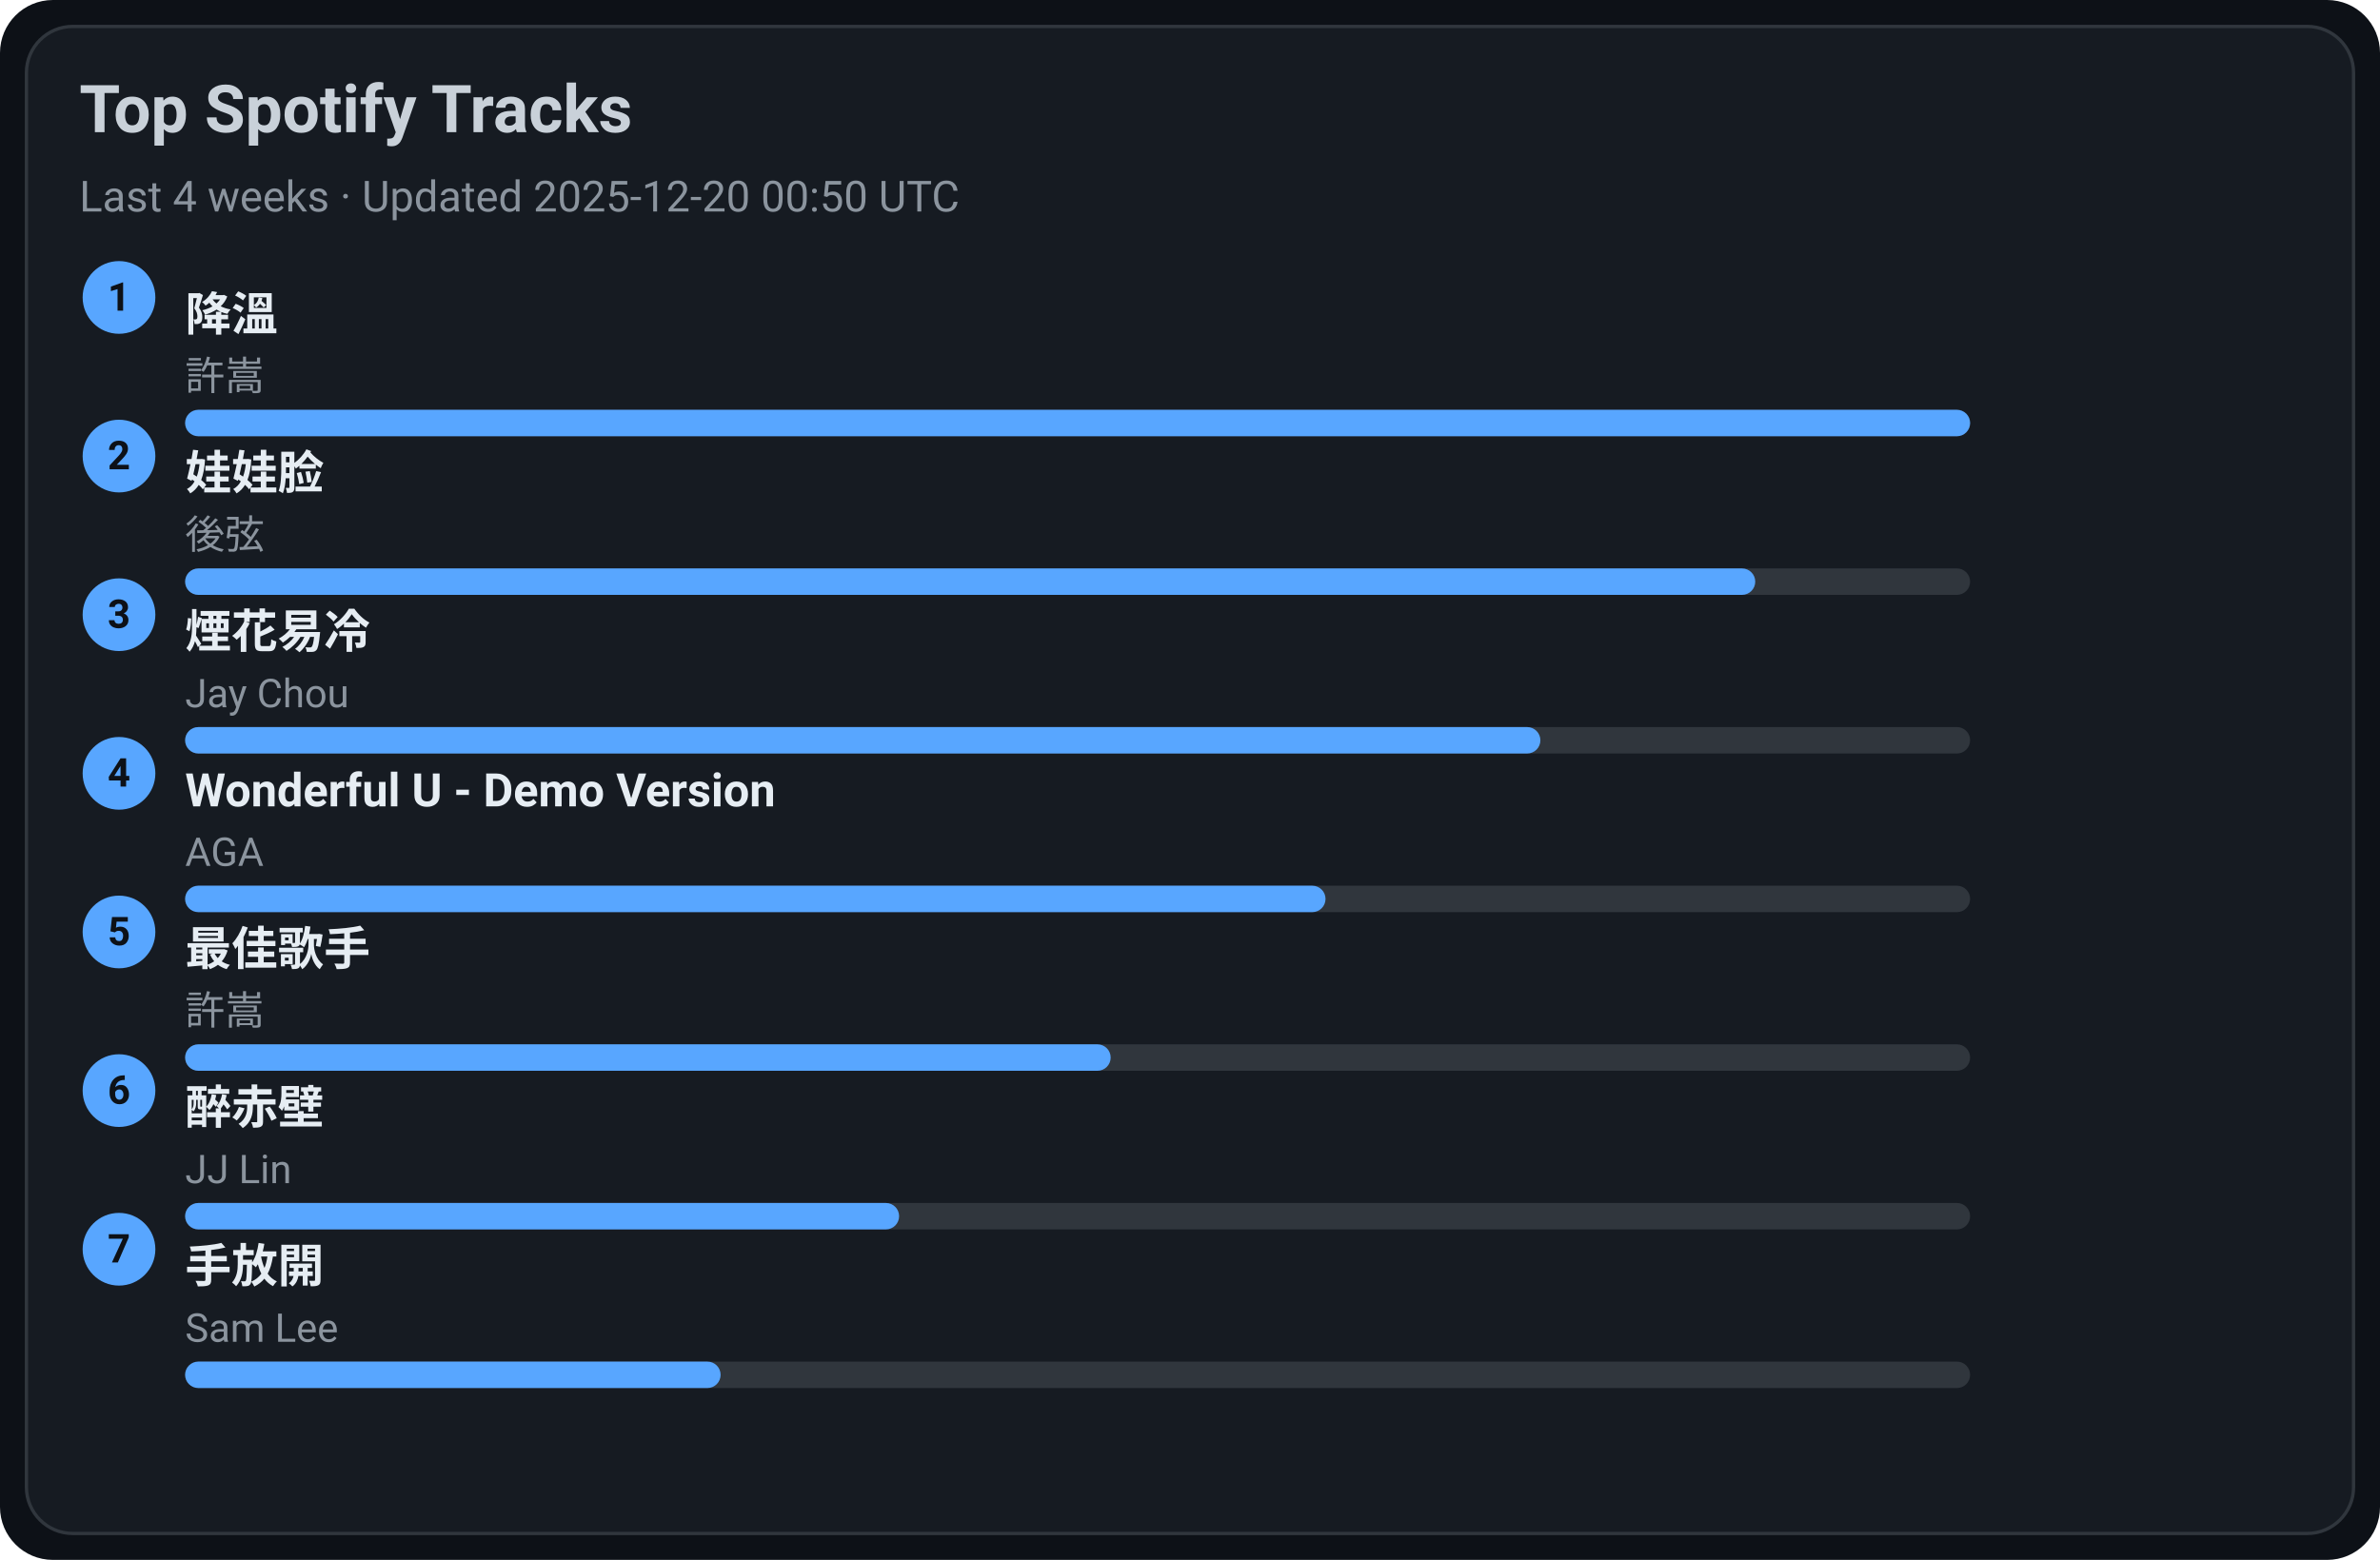
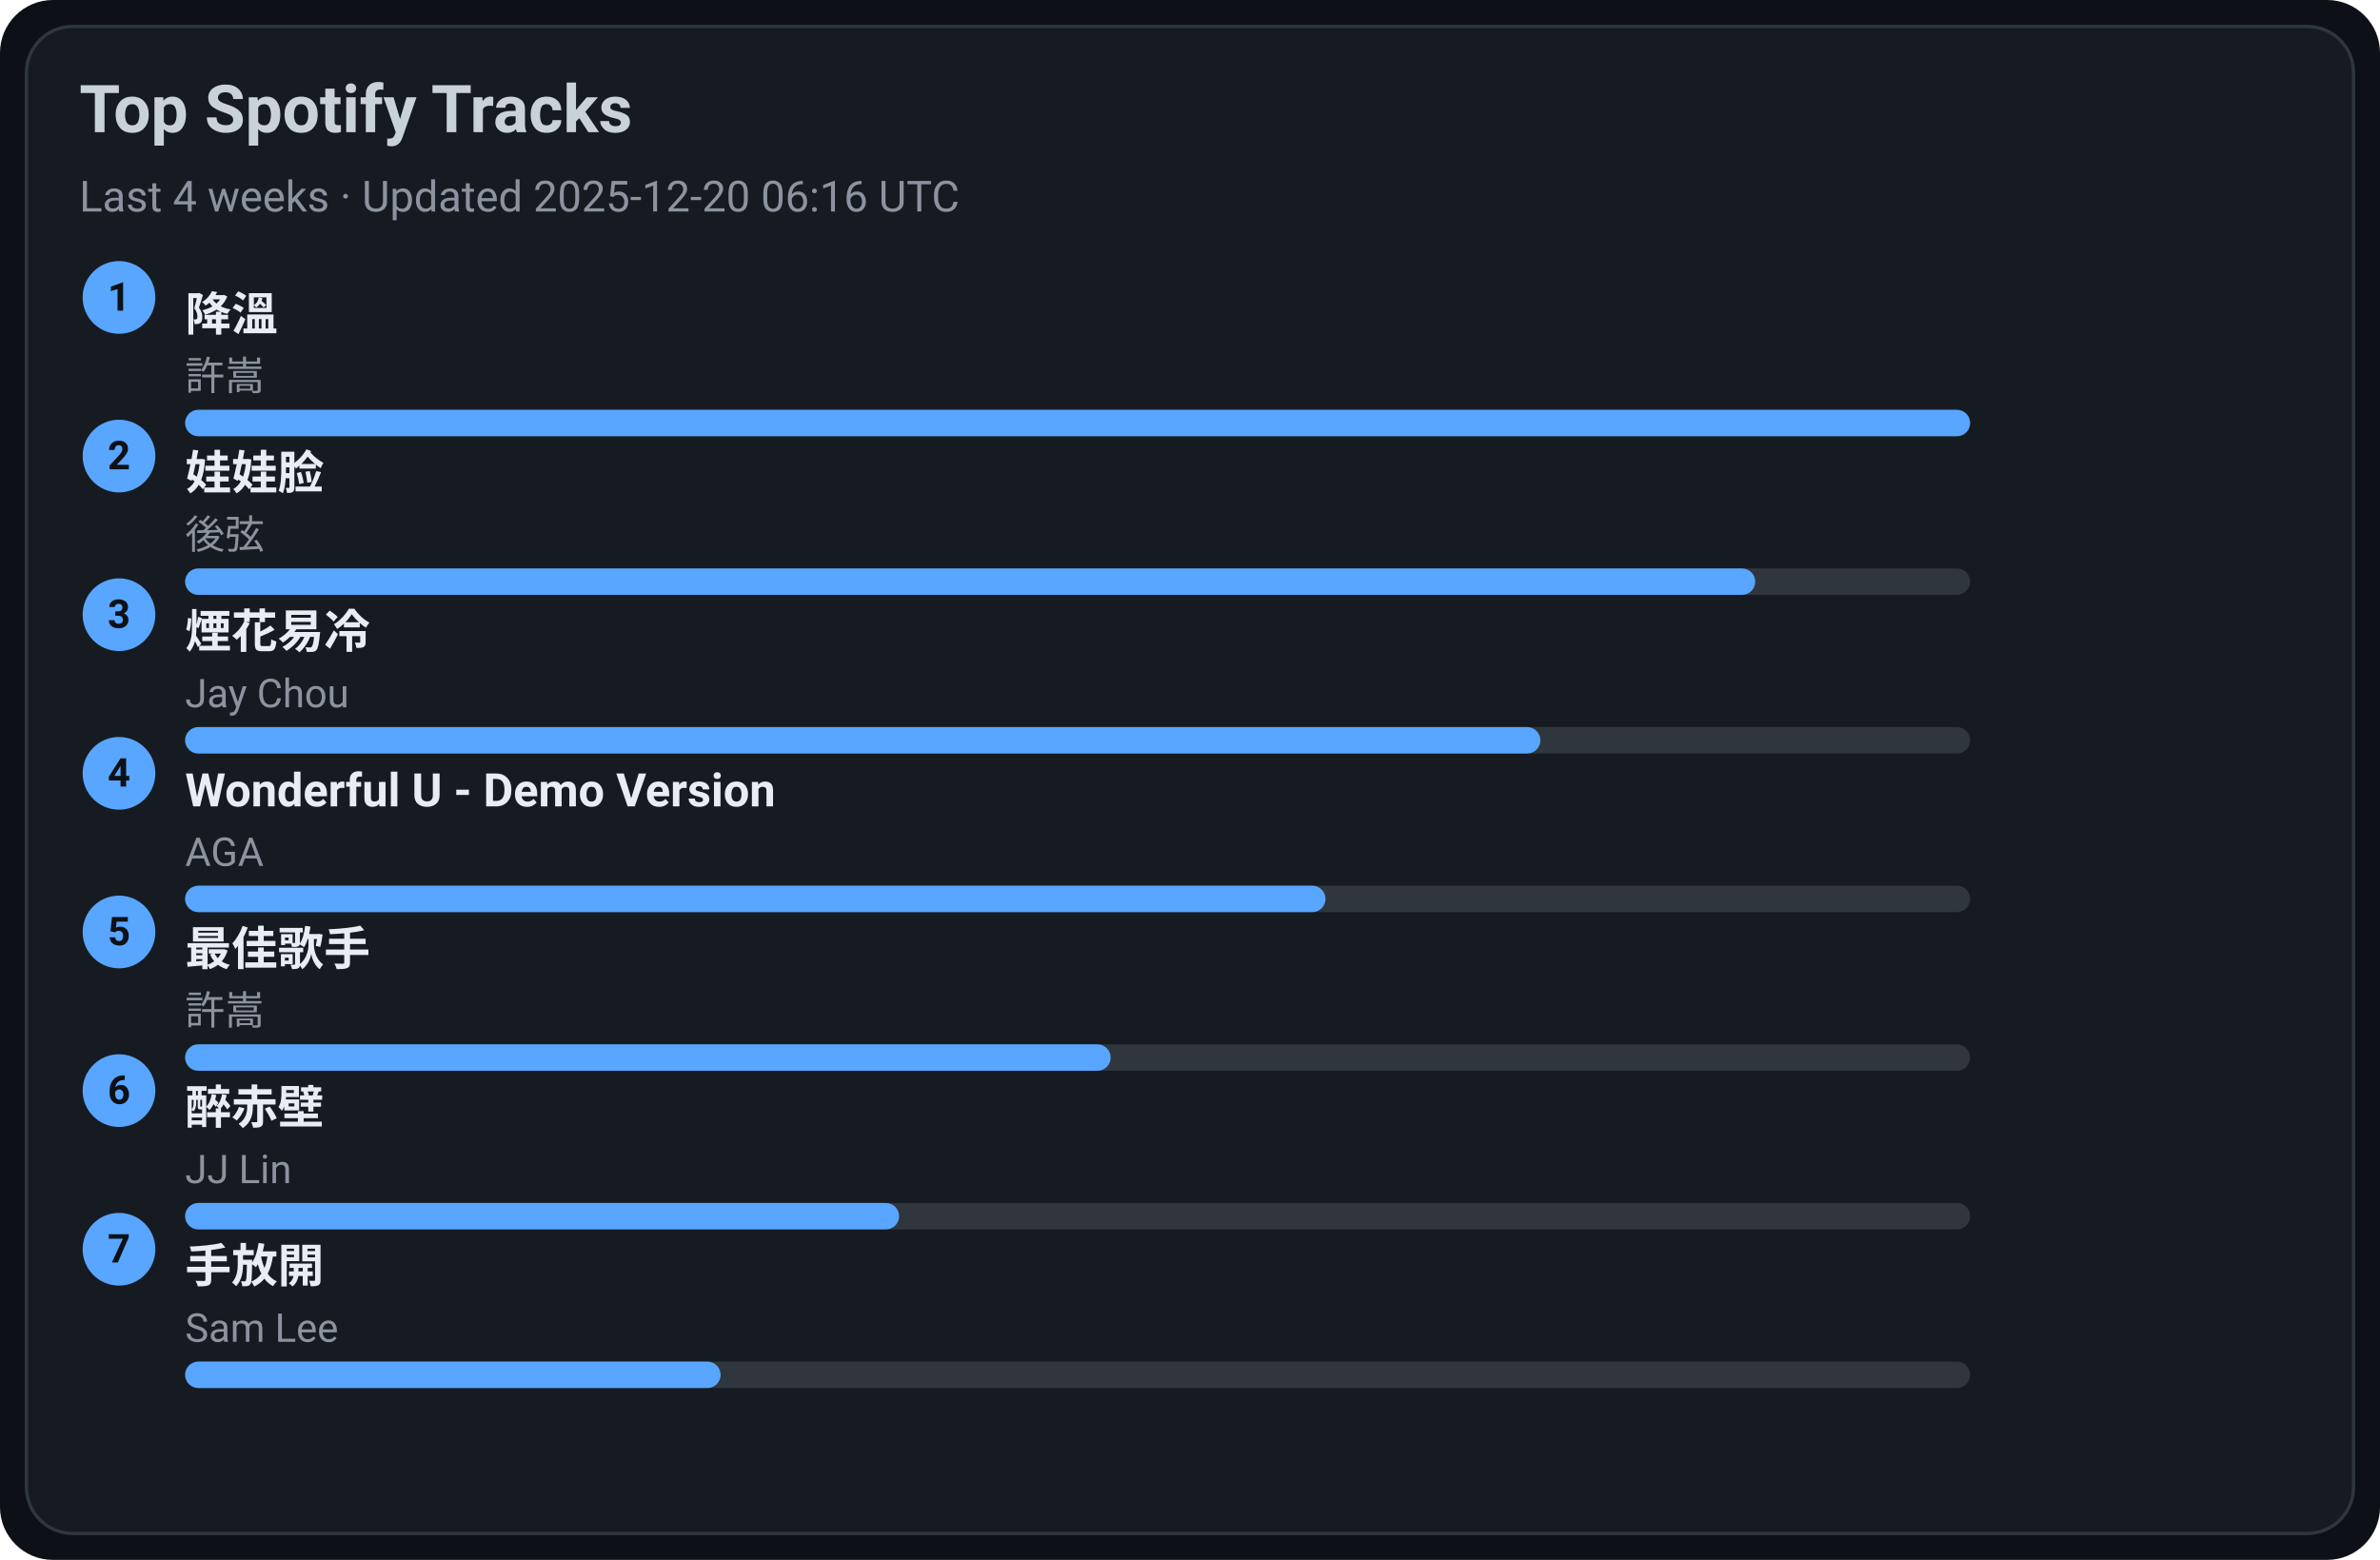
<svg xmlns="http://www.w3.org/2000/svg" width="720" height="472" viewBox="0 0 720 472">
  <style>text{font-family:-apple-system,BlinkMacSystemFont,Segoe UI,Roboto,Ubuntu,Helvetica Neue,Arial,Noto Sans,sans-serif}</style>
  <rect width="720" height="472" rx="16" fill="#0d1117" />
  <rect x="8" y="8" width="704" height="456" rx="14" fill="#161b22" stroke="#30363d" />
  <text x="24" y="40" font-size="20" fill="#c9d1d9" font-weight="600">Top Spotify Tracks</text>
-   <text x="24" y="64" font-size="13" fill="#8b949e">Last 4 weeks · Updated 2025-12-20 00:50 UTC</text>
+   <text x="24" y="64" font-size="13" fill="#8b949e">Last 4 weeks · Updated 2025-12-20 06:16 UTC</text>
  <circle cx="36" cy="90" r="11" fill="#58a6ff" />
  <text x="36" y="94" text-anchor="middle" font-size="12" fill="#0d1117" font-weight="700">1</text>
  <a href="https://open.spotify.com/track/2q9uhrOfyOnBa3oWR1PfYT" target="_blank" rel="noopener noreferrer">
    <text x="56" y="100" font-size="14" fill="#e6edf3" font-weight="600">降溫</text>
  </a>
  <text x="56" y="118" font-size="12" fill="#8b949e">許嵩</text>
  <rect x="56" y="124" width="540" height="8" rx="4" fill="#30363d" />
  <rect x="56" y="124" width="540" height="8" rx="4" fill="#58a6ff" />
  <circle cx="36" cy="138" r="11" fill="#58a6ff" />
  <text x="36" y="142" text-anchor="middle" font-size="12" fill="#0d1117" font-weight="700">2</text>
  <a href="https://open.spotify.com/track/08ouEICweFmqfgPJnRIQkE" target="_blank" rel="noopener noreferrer">
    <text x="56" y="148" font-size="14" fill="#e6edf3" font-weight="600">娃娃脸</text>
  </a>
  <text x="56" y="166" font-size="12" fill="#8b949e">後弦</text>
  <rect x="56" y="172" width="540" height="8" rx="4" fill="#30363d" />
  <rect x="56" y="172" width="475" height="8" rx="4" fill="#58a6ff" />
  <circle cx="36" cy="186" r="11" fill="#58a6ff" />
  <text x="36" y="190" text-anchor="middle" font-size="12" fill="#0d1117" font-weight="700">3</text>
  <a href="https://open.spotify.com/track/24beWW0pQCJEF3IVSpIryu" target="_blank" rel="noopener noreferrer">
    <text x="56" y="196" font-size="14" fill="#e6edf3" font-weight="600">煙花易冷</text>
  </a>
  <text x="56" y="214" font-size="12" fill="#8b949e">Jay Chou</text>
  <rect x="56" y="220" width="540" height="8" rx="4" fill="#30363d" />
  <rect x="56" y="220" width="410" height="8" rx="4" fill="#58a6ff" />
  <circle cx="36" cy="234" r="11" fill="#58a6ff" />
  <text x="36" y="238" text-anchor="middle" font-size="12" fill="#0d1117" font-weight="700">4</text>
  <a href="https://open.spotify.com/track/2eSNpIOFoi1Q8wxw6CycXJ" target="_blank" rel="noopener noreferrer">
    <text x="56" y="244" font-size="14" fill="#e6edf3" font-weight="600">Wonderful U - Demo Version</text>
  </a>
  <text x="56" y="262" font-size="12" fill="#8b949e">AGA</text>
  <rect x="56" y="268" width="540" height="8" rx="4" fill="#30363d" />
  <rect x="56" y="268" width="345" height="8" rx="4" fill="#58a6ff" />
  <circle cx="36" cy="282" r="11" fill="#58a6ff" />
  <text x="36" y="286" text-anchor="middle" font-size="12" fill="#0d1117" font-weight="700">5</text>
  <a href="https://open.spotify.com/track/1tXkID53w0fBaY5p3MjNxN" target="_blank" rel="noopener noreferrer">
    <text x="56" y="292" font-size="14" fill="#e6edf3" font-weight="600">最佳歌手</text>
  </a>
  <text x="56" y="310" font-size="12" fill="#8b949e">許嵩</text>
  <rect x="56" y="316" width="540" height="8" rx="4" fill="#30363d" />
  <rect x="56" y="316" width="280" height="8" rx="4" fill="#58a6ff" />
  <circle cx="36" cy="330" r="11" fill="#58a6ff" />
  <text x="36" y="334" text-anchor="middle" font-size="12" fill="#0d1117" font-weight="700">6</text>
  <a href="https://open.spotify.com/track/69lAYqbyHL1A0gctdLd9WV" target="_blank" rel="noopener noreferrer">
    <text x="56" y="340" font-size="14" fill="#e6edf3" font-weight="600">醉赤壁</text>
  </a>
  <text x="56" y="358" font-size="12" fill="#8b949e">JJ Lin</text>
  <rect x="56" y="364" width="540" height="8" rx="4" fill="#30363d" />
  <rect x="56" y="364" width="216" height="8" rx="4" fill="#58a6ff" />
  <circle cx="36" cy="378" r="11" fill="#58a6ff" />
  <text x="36" y="382" text-anchor="middle" font-size="12" fill="#0d1117" font-weight="700">7</text>
  <a href="https://open.spotify.com/track/2Dd9EXYXI2NNrLG61OtWQv" target="_blank" rel="noopener noreferrer">
    <text x="56" y="388" font-size="14" fill="#e6edf3" font-weight="600">手放開</text>
  </a>
  <text x="56" y="406" font-size="12" fill="#8b949e">Sam Lee</text>
  <rect x="56" y="412" width="540" height="8" rx="4" fill="#30363d" />
  <rect x="56" y="412" width="162" height="8" rx="4" fill="#58a6ff" />
</svg>
